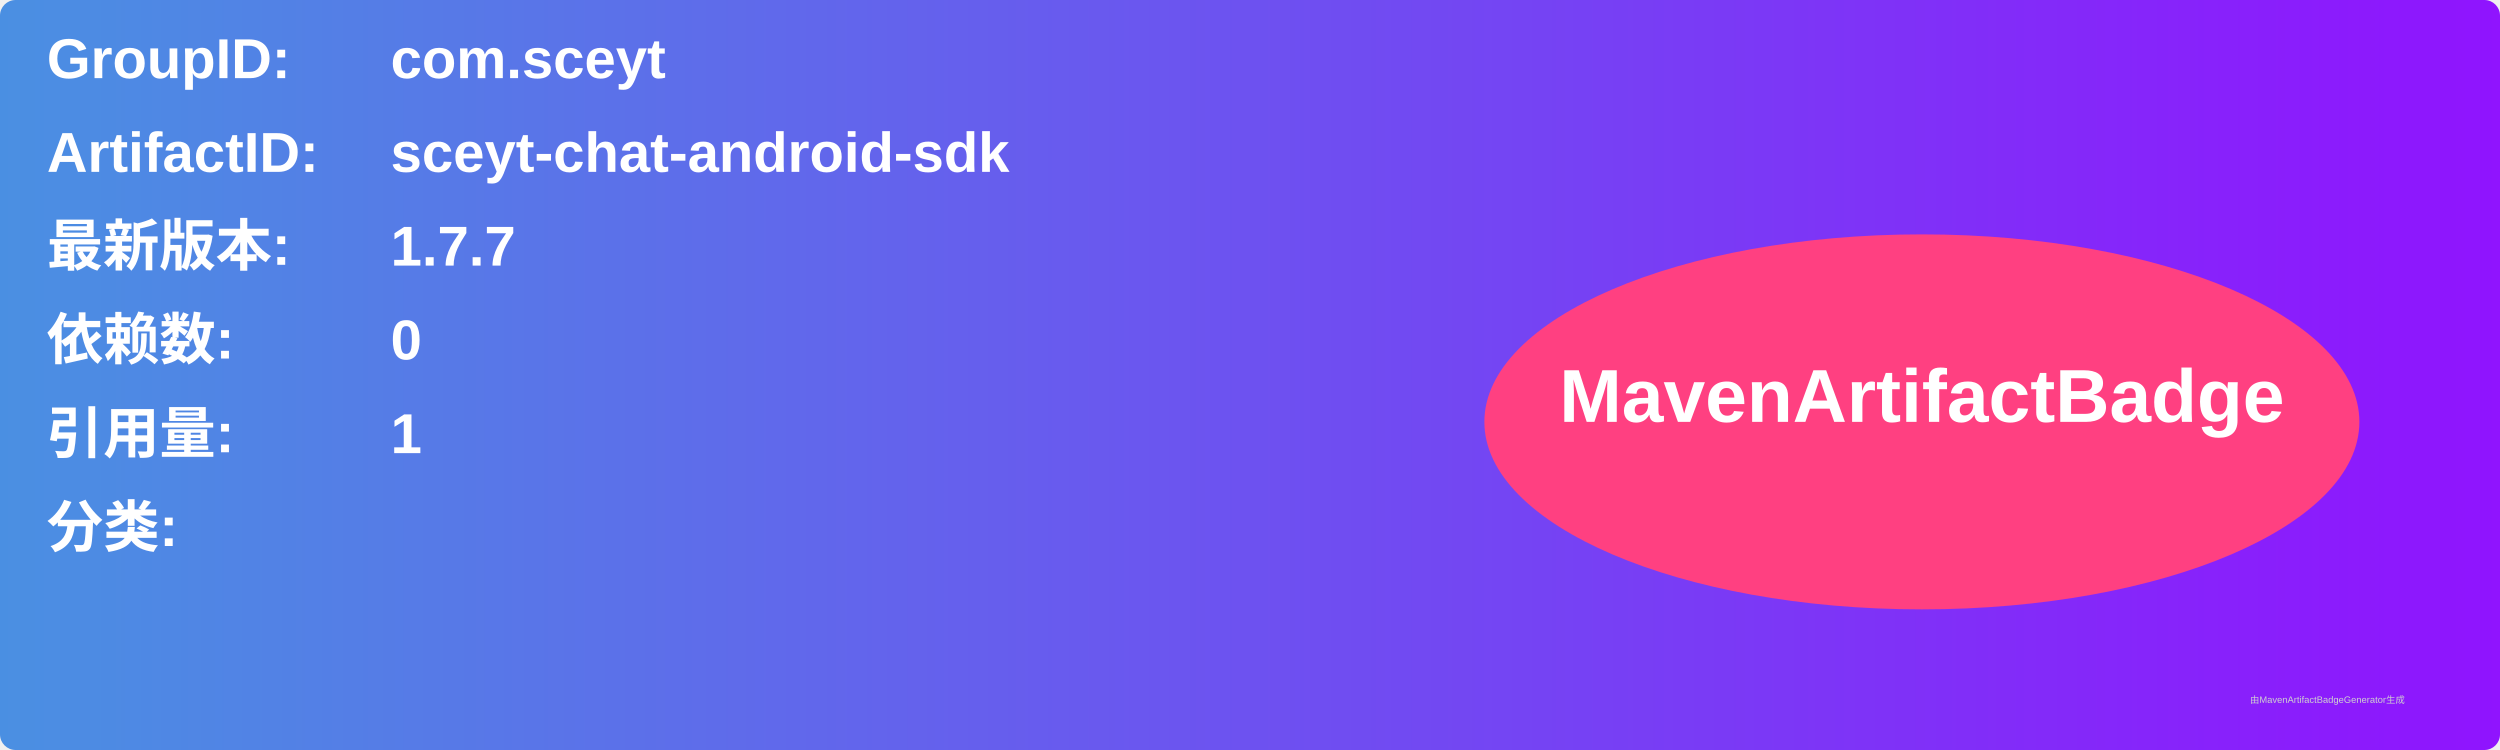
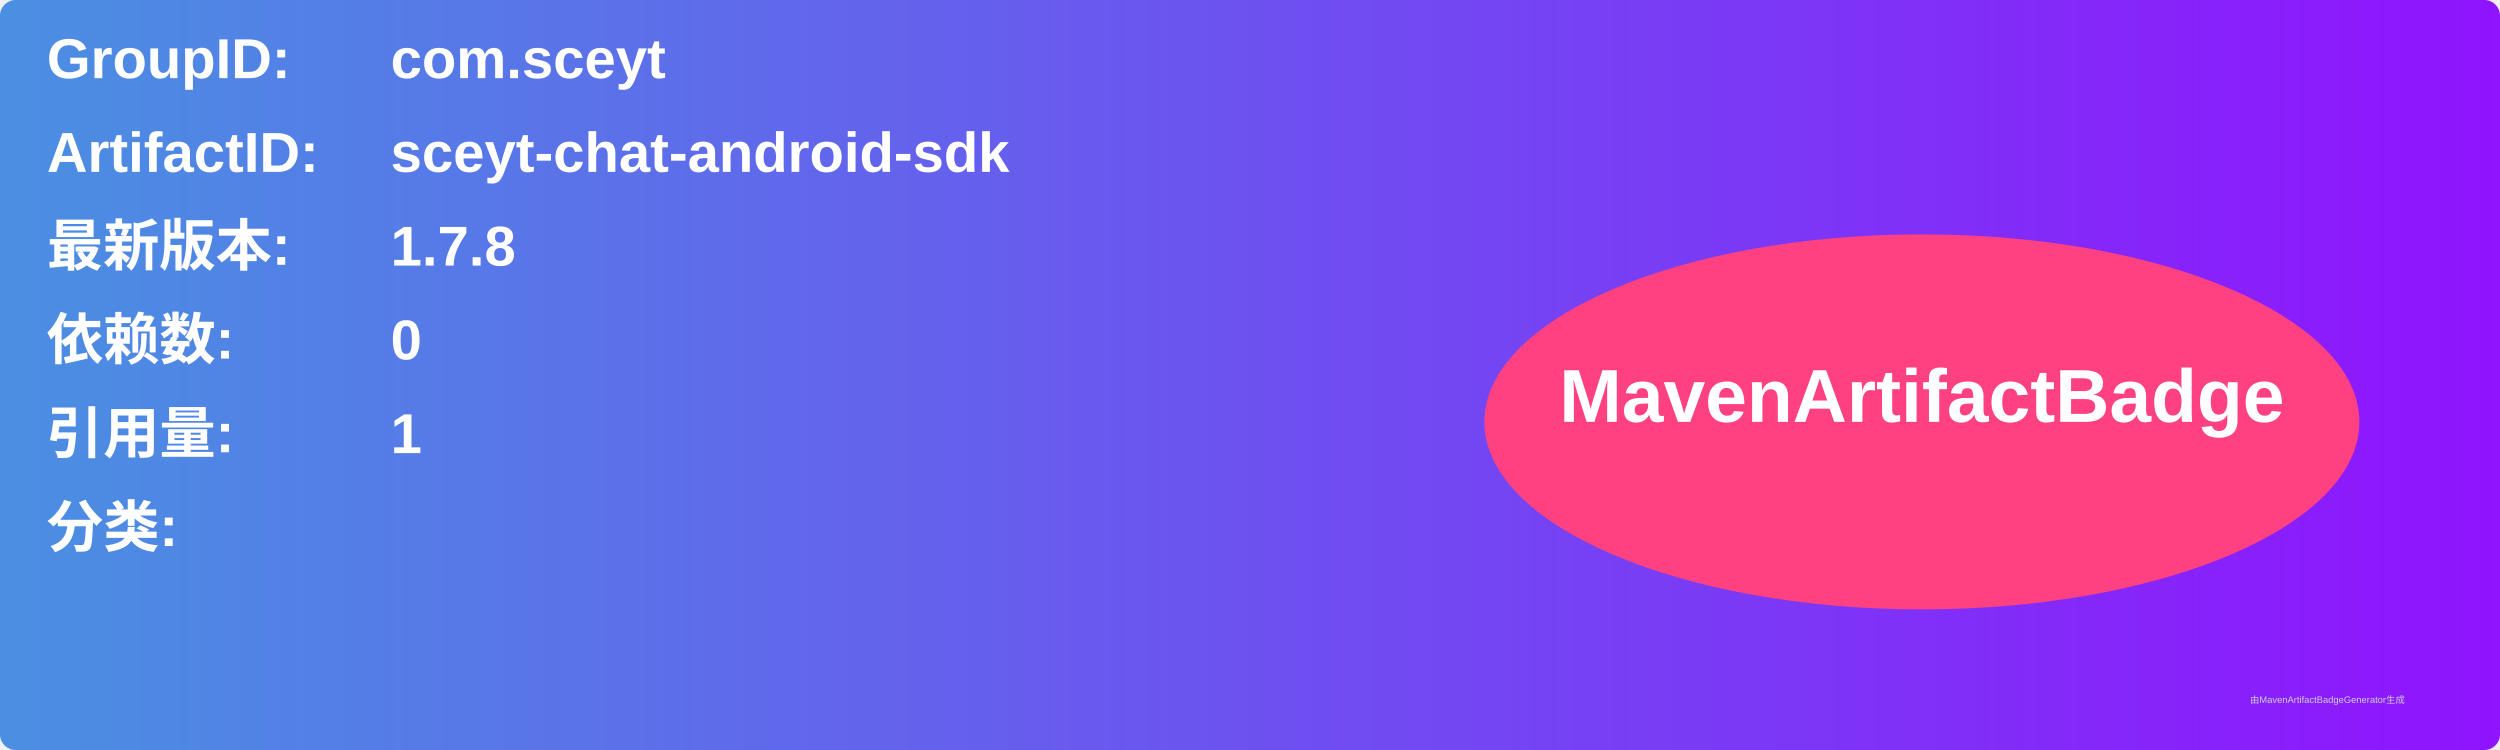
<svg xmlns="http://www.w3.org/2000/svg" width="800" height="240" viewBox="0 0 800 240">
  <linearGradient id="grad" x1="0%" y1="0%" x2="100%" y2="0%">
    <stop offset="0%" stop-color="#4a90e2" />
    <stop offset="100%" stop-color="#9013fe" />
  </linearGradient>
  <rect width="100%" height="100%" rx="5" ry="5" fill="url(#grad)" />
  <g transform="translate(15, 15)">
    <text x="0" y="10" font-family="Arial" font-size="18" fill="white" font-weight="bold" width="260">GroupID:</text>
    <text x="110" y="10" font-family="Arial" font-size="18" fill="white" font-weight="bold" width="460">com.sceyt</text>
    <text x="0" y="40" font-family="Arial" font-size="18" fill="white" font-weight="bold" width="260">ArtifactID:</text>
    <text x="110" y="40" font-family="Arial" font-size="18" fill="white" font-weight="bold" width="460">sceyt-chat-android-sdk</text>
    <text x="0" y="70" font-family="Arial" font-size="18" fill="white" font-weight="bold">最新版本:</text>
    <text x="110" y="70" font-family="Arial" font-size="18" fill="white" font-weight="bold">
-       <tspan font-weight="bold">1.7.7</tspan>
+       <tspan font-weight="bold">1.7.8</tspan>
    </text>
    <text x="0" y="100" font-family="Arial" font-size="18" fill="white" font-weight="bold">依赖数: </text>
    <text x="110" y="100" font-family="Arial" font-size="18" fill="white">
      <tspan font-weight="bold">0</tspan>
    </text>
    <text x="0" y="130" font-family="Arial" font-size="18" fill="white" font-weight="bold">引用量: </text>
    <text x="110" y="130" font-family="Arial" font-size="18" fill="white">
      <tspan font-weight="bold">1</tspan>
    </text>
    <text x="0" y="160" font-family="Arial" font-size="18" fill="white" font-weight="bold">分类:</text>
    <text x="10" y="190" font-family="Arial" font-size="10" fill="white">
      <tspan font-weight="bold" />
    </text>
    <ellipse cx="600" cy="120" rx="140" ry="60" fill="#ff4081" />
    <text x="600" y="120" text-anchor="middle" font-family="Arial" font-size="24" fill="white" font-weight="bold">MavenArtifactBadge</text>
  </g>
  <text x="720" y="225" font-family="Arial" font-size="3" fill="#d0d0d0">由MavenArtifactBadgeGenerator生成</text>
</svg>
